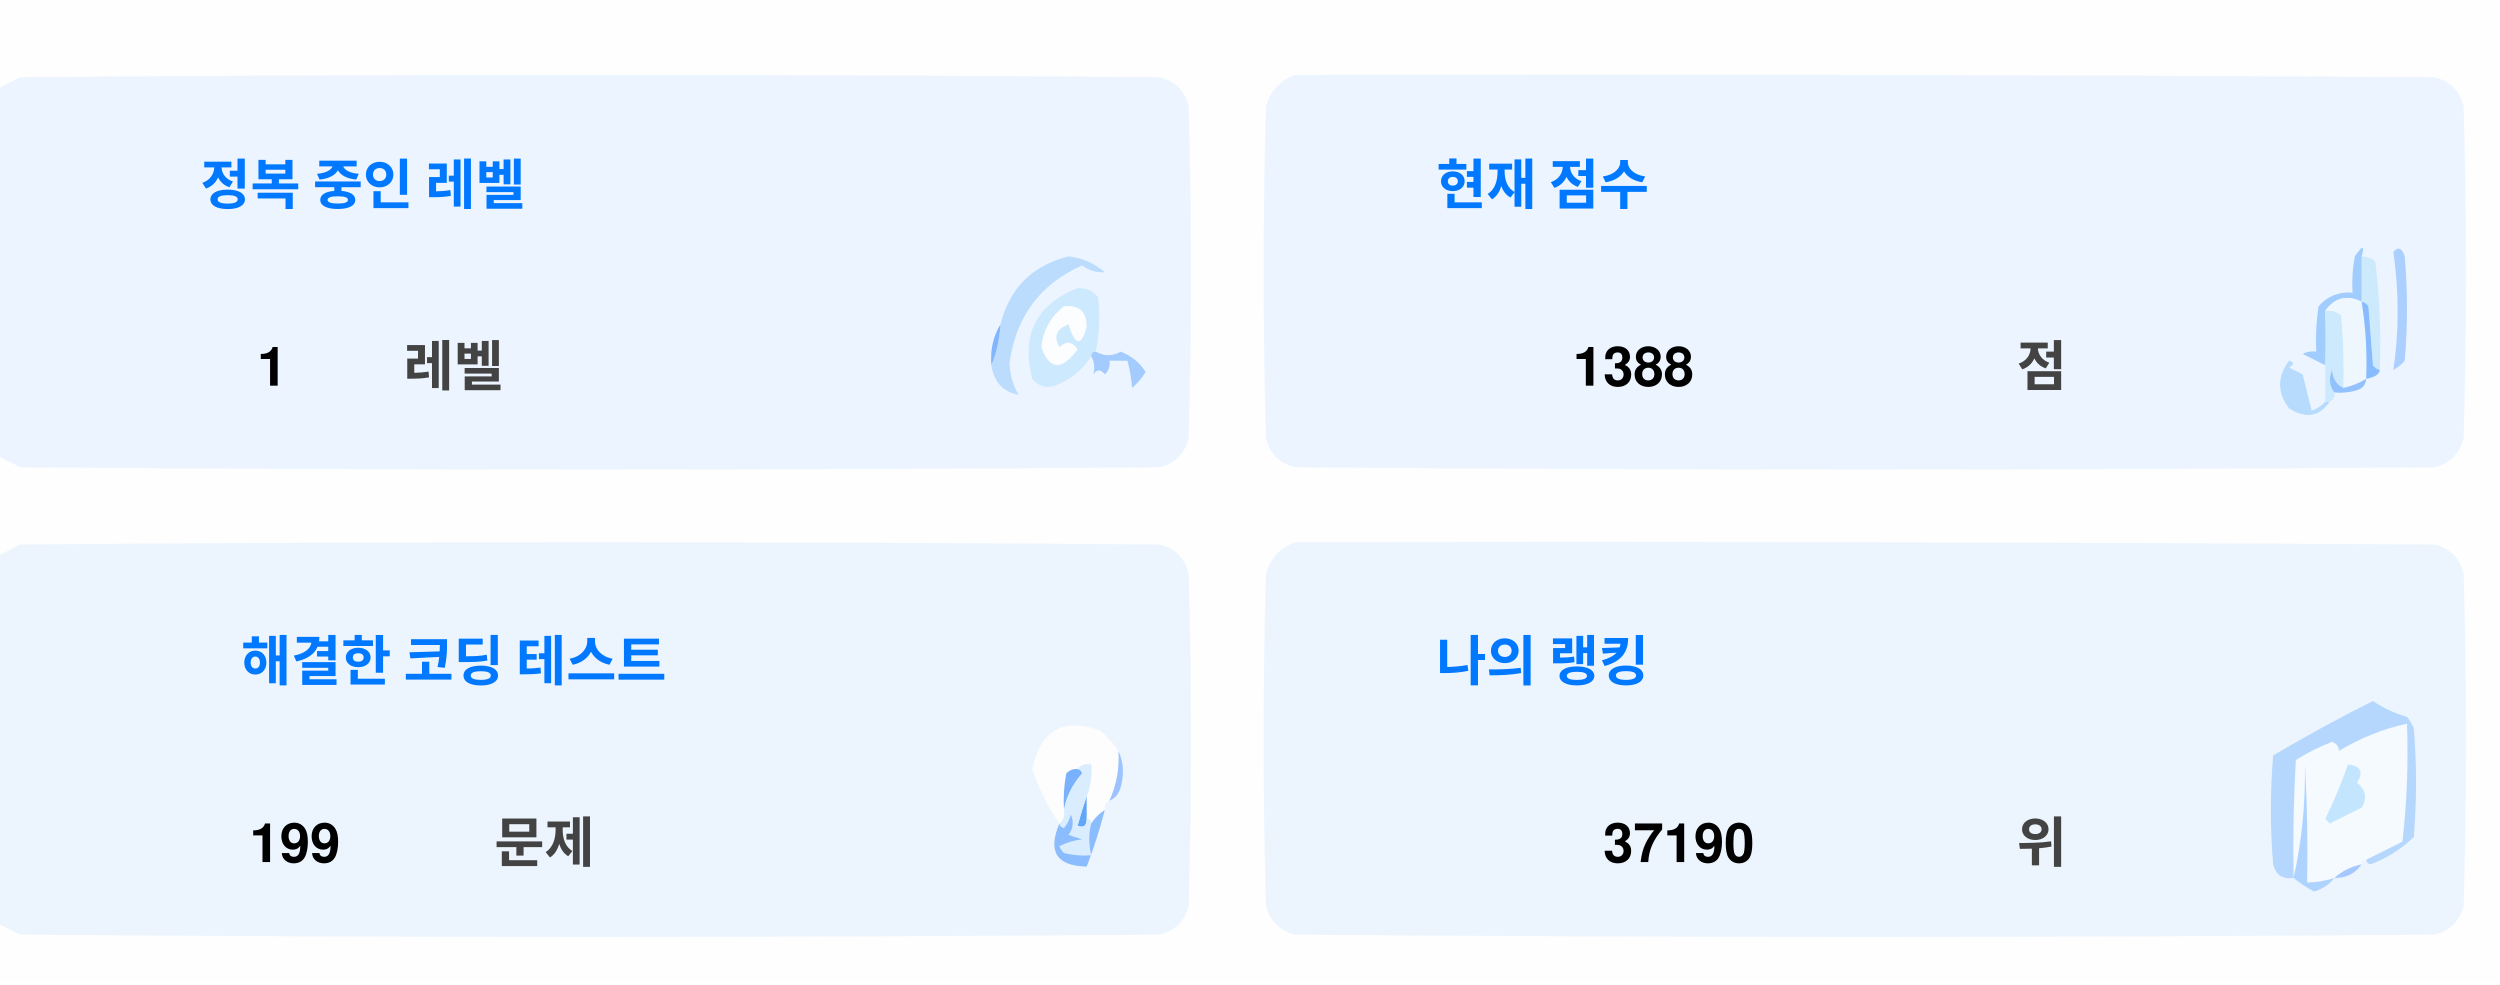
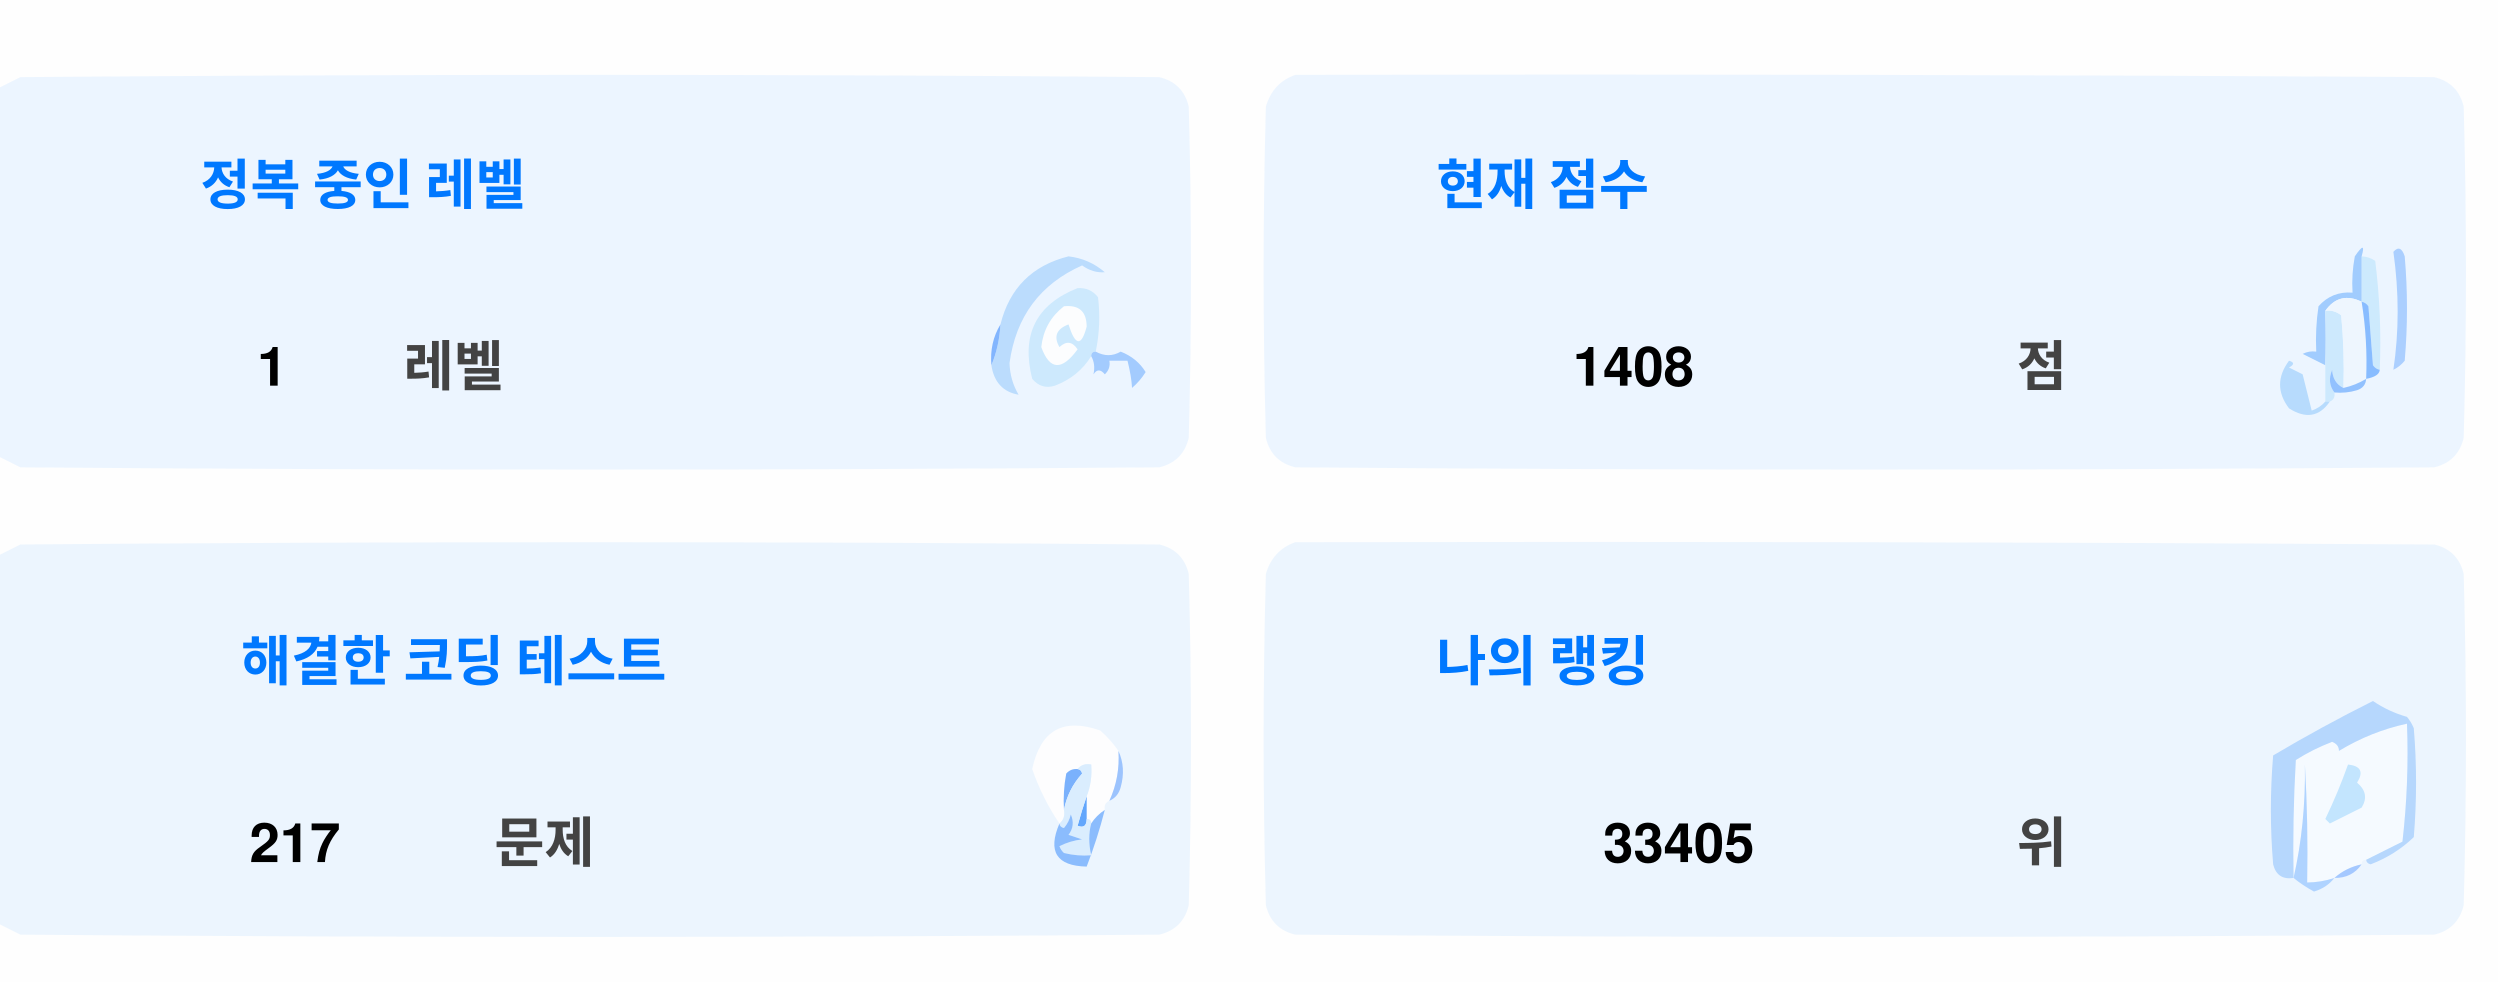
<svg xmlns="http://www.w3.org/2000/svg" version="1.1" width="551px" height="217px" style="shape-rendering:geometricPrecision; text-rendering:geometricPrecision; image-rendering:optimizeQuality; fill-rule:evenodd; clip-rule:evenodd">
  <style>.title {fill: #434343;font-size: 1rem;line-height: 1.5rem;font-weight: bold;font-family: -apple-system, BlinkMacSystemFont, Segoe UI, Helvetica, Arial, sans-serif, Apple Color Emoji, Segoe UI Emoji;}.desc {fill: #434343;font-size: 2.5rem;font-weight: bold;line-height: 1.5rem;font-family: -apple-system, BlinkMacSystemFont, Segoe UI, Helvetica, Arial, sans-serif, Apple Color Emoji, Segoe UI Emoji;}.desc-2 {fill: #434343;font-size: 1rem;font-weight: bold;line-height: 1.5rem;font-family: -apple-system, BlinkMacSystemFont, Segoe UI, Helvetica, Arial, sans-serif, Apple Color Emoji, Segoe UI Emoji;}.text, .desc {animation: twinkling 4s ease-in-out infinite;}@keyframes twinkling {40% { opacity: 1; }50% { opacity: 0.5; }60% { opacity: 1; }70% { opacity: 0.5; }80% { opacity: 1; }}</style>
  <g>
    <path style="opacity:1" fill="#fefefe" d="M -0.5,-0.5 C 183.167,-0.5 366.833,-0.5 550.5,-0.5C 550.5,71.833 550.5,144.167 550.5,216.5C 366.833,216.5 183.167,216.5 -0.5,216.5C -0.5,212.167 -0.5,207.833 -0.5,203.5C 1.14,204.32 2.807,205.153 4.5,206C 88.167,206.667 171.833,206.667 255.5,206C 259,205.167 261.167,203 262,199.5C 262.667,175.167 262.667,150.833 262,126.5C 261.167,123 259,120.833 255.5,120C 171.833,119.333 88.167,119.333 4.5,120C 2.807,120.847 1.14,121.68 -0.5,122.5C -0.5,115.167 -0.5,107.833 -0.5,100.5C 1.14,101.32 2.807,102.153 4.5,103C 88.167,103.667 171.833,103.667 255.5,103C 259,102.167 261.167,100 262,96.5C 262.667,72.167 262.667,47.833 262,23.5C 261.167,20 259,17.833 255.5,17C 171.833,16.333 88.167,16.333 4.5,17C 2.807,17.847 1.14,18.68 -0.5,19.5C -0.5,12.833 -0.5,6.167 -0.5,-0.5 Z" />
  </g>
  <g>
    <path style="opacity:1" fill="#ecf5ff" d="M -0.5,100.5 C -0.5,73.5 -0.5,46.5 -0.5,19.5C 1.14,18.68 2.807,17.847 4.5,17C 88.167,16.333 171.833,16.333 255.5,17C 259,17.833 261.167,20 262,23.5C 262.667,47.833 262.667,72.167 262,96.5C 261.167,100 259,102.167 255.5,103C 171.833,103.667 88.167,103.667 4.5,103C 2.807,102.153 1.14,101.32 -0.5,100.5 Z" />
  </g>
  <g>
    <path style="opacity:1" fill="#ecf5ff" d="M 285.5,16.5 C 369.167,16.333 452.834,16.5 536.5,17C 540,17.833 542.167,20 543,23.5C 543.667,47.833 543.667,72.167 543,96.5C 542.167,100 540,102.167 536.5,103C 452.833,103.667 369.167,103.667 285.5,103C 282,102.167 279.833,100 279,96.5C 278.333,72.167 278.333,47.833 279,23.5C 280.018,19.985 282.185,17.652 285.5,16.5 Z" />
  </g>
  <g>
    <path style="opacity:1" fill="#cdeafd" d="M 520.5,56.5 C 521.583,56.539 522.583,56.873 523.5,57.5C 524.498,65.472 524.831,73.472 524.5,81.5C 523.883,81.389 523.383,81.056 523,80.5C 522.667,76.167 522.333,71.833 522,67.5C 521.617,66.944 521.117,66.611 520.5,66.5C 520.5,63.167 520.5,59.833 520.5,56.5 Z" />
  </g>
  <g>
    <path style="opacity:1" fill="#abcfff" d="M 527.5,55.5 C 528.566,54.308 529.399,54.641 530,56.5C 530.667,64.167 530.667,71.833 530,79.5C 529.311,80.357 528.478,81.023 527.5,81.5C 528.758,73.08 528.758,64.414 527.5,55.5 Z" />
  </g>
  <g>
    <path style="opacity:1" fill="#bbdcfd" d="M 218.5,80.5 C 219.657,77.727 220.324,74.727 220.5,71.5C 222.49,63.51 227.49,58.51 235.5,56.5C 238.528,56.847 241.194,58.014 243.5,60C 241.744,60.141 240.078,59.641 238.5,58.5C 229.247,62.607 223.914,69.773 222.5,80C 222.565,82.526 223.232,84.859 224.5,87C 221.07,86.397 219.07,84.231 218.5,80.5 Z" />
  </g>
  <g>
    <path style="opacity:1" fill="#cde9fd" d="M 241.5,77.5 C 240.833,77.5 240.5,77.833 240.5,78.5C 238.628,81.529 235.961,83.695 232.5,85C 230.536,85.624 228.869,85.124 227.5,83.5C 225.021,73.791 228.354,67.124 237.5,63.5C 239.374,63.39 240.874,64.056 242,65.5C 242.497,69.524 242.331,73.524 241.5,77.5 Z" />
  </g>
  <g>
    <path style="opacity:1" fill="#fcfdfe" d="M 234.5,67.5 C 237.826,67.162 239.493,68.662 239.5,72C 238.334,76.434 237,76.267 235.5,71.5C 232.832,72.515 232.166,74.182 233.5,76.5C 235.017,75.089 236.351,75.256 237.5,77C 234.006,81.771 231.34,81.605 229.5,76.5C 229.904,72.771 231.571,69.771 234.5,67.5 Z" />
  </g>
  <g>
    <path style="opacity:1" fill="#a1ccfe" d="M 520.5,56.5 C 520.5,59.833 520.5,63.167 520.5,66.5C 517.238,64.922 514.572,65.589 512.5,68.5C 512.617,72.81 512.617,76.81 512.5,80.5C 510.86,79.68 509.193,78.847 507.5,78C 508.448,77.517 509.448,77.35 510.5,77.5C 510.335,74.15 510.502,70.817 511,67.5C 512.995,65.253 515.495,64.253 518.5,64.5C 518.336,61.813 518.503,59.146 519,56.5C 520.731,53.969 521.231,53.969 520.5,56.5 Z" />
  </g>
  <g>
    <path style="opacity:1" fill="#cde9fd" d="M 512.5,68.5 C 513.822,68.33 514.989,68.663 516,69.5C 516.499,74.823 516.666,80.156 516.5,85.5C 514.955,84.77 514.122,83.437 514,81.5C 513.22,83.387 513.387,85.054 514.5,86.5C 514.672,87.492 514.338,88.158 513.5,88.5C 513.167,88.5 512.833,88.5 512.5,88.5C 512.5,85.833 512.5,83.167 512.5,80.5C 512.617,76.81 512.617,72.81 512.5,68.5 Z" />
  </g>
  <g>
    <path style="opacity:1" fill="#eef6fe" d="M 520.5,66.5 C 521.407,72.106 521.74,77.773 521.5,83.5C 519.95,84.441 518.284,85.108 516.5,85.5C 516.666,80.156 516.499,74.823 516,69.5C 514.989,68.663 513.822,68.33 512.5,68.5C 514.572,65.589 517.238,64.922 520.5,66.5 Z" />
  </g>
  <g>
    <path style="opacity:1" fill="#88bcff" d="M 520.5,66.5 C 521.117,66.611 521.617,66.944 522,67.5C 522.333,71.833 522.667,76.167 523,80.5C 523.383,81.056 523.883,81.389 524.5,81.5C 524.445,82.469 523.445,83.136 521.5,83.5C 521.74,77.773 521.407,72.106 520.5,66.5 Z" />
  </g>
  <g>
    <path style="opacity:1" fill="#82b5fe" d="M 220.5,71.5 C 220.324,74.727 219.657,77.727 218.5,80.5C 218.215,77.171 218.882,74.171 220.5,71.5 Z" />
  </g>
  <g>
    <path style="opacity:1" fill="#a3cbfe" d="M 240.5,78.5 C 240.5,77.833 240.833,77.5 241.5,77.5C 243.391,78.536 245.224,78.536 247,77.5C 249.391,78.429 251.225,79.929 252.5,82C 251.681,83.319 250.681,84.486 249.5,85.5C 249.409,83.777 249.075,81.777 248.5,79.5C 247.167,79.5 245.833,79.5 244.5,79.5C 244.719,80.675 244.386,81.675 243.5,82.5C 242.575,81.359 241.741,81.359 241,82.5C 241.331,80.981 241.164,79.648 240.5,78.5 Z" />
  </g>
  <g>
    <path style="opacity:1" fill="#b7dbfd" d="M 512.5,88.5 C 512.833,88.5 513.167,88.5 513.5,88.5C 511.199,91.857 508.199,92.357 504.5,90C 501.872,86.535 501.872,83.035 504.5,79.5C 505.696,79.846 505.696,80.346 504.5,81C 505.5,81.5 506.5,82 507.5,82.5C 508.167,85.167 508.833,87.833 509.5,90.5C 510.739,90.058 511.739,89.391 512.5,88.5 Z" />
  </g>
  <g>
    <path style="opacity:1" fill="#92c1fe" d="M 516.5,85.5 C 518.284,85.108 519.95,84.441 521.5,83.5C 521.423,84.75 520.756,85.583 519.5,86C 517.866,86.493 516.199,86.66 514.5,86.5C 513.387,85.054 513.22,83.387 514,81.5C 514.122,83.437 514.955,84.77 516.5,85.5 Z" />
  </g>
  <g>
    <path style="opacity:1" fill="#ecf5fe" d="M -0.5,203.5 C -0.5,176.5 -0.5,149.5 -0.5,122.5C 1.14,121.68 2.807,120.847 4.5,120C 88.167,119.333 171.833,119.333 255.5,120C 259,120.833 261.167,123 262,126.5C 262.667,150.833 262.667,175.167 262,199.5C 261.167,203 259,205.167 255.5,206C 171.833,206.667 88.167,206.667 4.5,206C 2.807,205.153 1.14,204.32 -0.5,203.5 Z" />
  </g>
  <g>
    <path style="opacity:1" fill="#ecf5fe" d="M 285.5,119.5 C 369.167,119.333 452.834,119.5 536.5,120C 540,120.833 542.167,123 543,126.5C 543.667,150.833 543.667,175.167 543,199.5C 542.167,203 540,205.167 536.5,206C 452.833,206.667 369.167,206.667 285.5,206C 282,205.167 279.833,203 279,199.5C 278.333,175.167 278.333,150.833 279,126.5C 280.018,122.985 282.185,120.652 285.5,119.5 Z" />
  </g>
  <g>
    <path style="opacity:1" fill="#fdfdfe" d="M 246.5,165.5 C 246.758,169.367 246.092,173.034 244.5,176.5C 243.662,176.842 243.328,177.508 243.5,178.5C 242.272,179.306 241.272,180.306 240.5,181.5C 240.5,180.833 240.167,180.5 239.5,180.5C 239.5,178.833 239.5,177.167 239.5,175.5C 240.369,173.283 240.702,170.95 240.5,168.5C 239.209,168.263 238.209,168.596 237.5,169.5C 236.504,169.414 235.671,169.748 235,170.5C 234.503,173.146 234.336,175.813 234.5,178.5C 234.737,179.791 234.404,180.791 233.5,181.5C 230.986,177.806 228.986,173.806 227.5,169.5C 229.309,160.957 234.309,158.124 242.5,161C 244.07,162.397 245.404,163.897 246.5,165.5 Z" />
  </g>
  <g>
    <path style="opacity:1" fill="#f5faff" d="M 521.5,189.5 C 520.833,189.5 520.5,189.833 520.5,190.5C 518.181,190.992 516.181,191.992 514.5,193.5C 512.565,194.15 510.565,194.483 508.5,194.5C 508.666,185.827 508.5,177.16 508,168.5C 508.141,177.227 507.308,185.56 505.5,193.5C 505.334,184.827 505.5,176.16 506,167.5C 508.527,165.903 511.194,164.57 514,163.5C 515.011,163.892 515.511,164.559 515.5,165.5C 520.21,162.641 525.21,160.641 530.5,159.5C 530.831,168.192 530.498,176.859 529.5,185.5C 526.807,186.847 524.14,188.18 521.5,189.5 Z" />
  </g>
  <g>
    <path style="opacity:1" fill="#b6d7fd" d="M 521.5,189.5 C 524.14,188.18 526.807,186.847 529.5,185.5C 530.498,176.859 530.831,168.192 530.5,159.5C 525.21,160.641 520.21,162.641 515.5,165.5C 515.511,164.559 515.011,163.892 514,163.5C 511.194,164.57 508.527,165.903 506,167.5C 505.5,176.16 505.334,184.827 505.5,193.5C 503.089,193.863 501.589,192.863 501,190.5C 500.333,182.5 500.333,174.5 501,166.5C 508.173,162.246 515.507,158.246 523,154.5C 525.304,156.068 527.804,157.235 530.5,158C 531.126,158.75 531.626,159.584 532,160.5C 532.667,168.5 532.667,176.5 532,184.5C 529.292,187.111 526.125,189.111 522.5,190.5C 521.893,190.376 521.56,190.043 521.5,189.5 Z" />
  </g>
  <g>
    <path style="opacity:1" fill="#c3e5fe" d="M 517.5,168.5 C 520.317,168.801 520.984,170.134 519.5,172.5C 521.439,174.122 521.772,175.956 520.5,178C 518.167,179.167 515.833,180.333 513.5,181.5C 513.167,181.167 512.833,180.833 512.5,180.5C 514.414,176.515 516.081,172.515 517.5,168.5 Z" />
  </g>
  <g>
    <path style="opacity:1" fill="#7ab1fc" d="M 237.5,169.5 C 238.043,169.56 238.376,169.893 238.5,170.5C 236.395,172.836 235.062,175.503 234.5,178.5C 234.336,175.813 234.503,173.146 235,170.5C 235.671,169.748 236.504,169.414 237.5,169.5 Z" />
  </g>
  <g>
    <path style="opacity:1" fill="#afd3ff" d="M 514.5,193.5 C 513.378,194.947 511.878,195.947 510,196.5C 508.348,195.601 506.848,194.601 505.5,193.5C 507.308,185.56 508.141,177.227 508,168.5C 508.5,177.16 508.666,185.827 508.5,194.5C 510.565,194.483 512.565,194.15 514.5,193.5 Z" />
  </g>
  <g>
    <path style="opacity:1" fill="#9cc3fd" d="M 246.5,165.5 C 247.634,167.966 247.801,170.633 247,173.5C 246.623,174.942 245.79,175.942 244.5,176.5C 246.092,173.034 246.758,169.367 246.5,165.5 Z" />
  </g>
  <g>
    <path style="opacity:1" fill="#62a6fc" d="M 239.5,175.5 C 239.5,177.167 239.5,178.833 239.5,180.5C 239.483,182.028 238.816,182.528 237.5,182C 238.117,179.723 238.784,177.556 239.5,175.5 Z" />
  </g>
  <g>
    <path style="opacity:1" fill="#daedfe" d="M 237.5,169.5 C 238.209,168.596 239.209,168.263 240.5,168.5C 240.702,170.95 240.369,173.283 239.5,175.5C 238.784,177.556 238.117,179.723 237.5,182C 238.816,182.528 239.483,182.028 239.5,180.5C 240.167,180.5 240.5,180.833 240.5,181.5C 239.918,183.669 239.918,186.002 240.5,188.5C 238.473,188.662 236.473,188.495 234.5,188C 234.043,187.586 233.709,187.086 233.5,186.5C 235.078,185.702 236.744,185.202 238.5,185C 237.5,184.667 236.5,184.333 235.5,184C 236.554,182.612 236.72,181.112 236,179.5C 235.751,180.624 235.251,181.624 234.5,182.5C 233.893,182.376 233.56,182.043 233.5,181.5C 234.404,180.791 234.737,179.791 234.5,178.5C 235.062,175.503 236.395,172.836 238.5,170.5C 238.376,169.893 238.043,169.56 237.5,169.5 Z" />
  </g>
  <g>
    <path style="opacity:1" fill="#8bbcfd" d="M 243.5,178.5 C 242.395,182.803 241.062,186.969 239.5,191C 232.857,190.847 230.857,187.68 233.5,181.5C 233.56,182.043 233.893,182.376 234.5,182.5C 235.251,181.624 235.751,180.624 236,179.5C 236.72,181.112 236.554,182.612 235.5,184C 236.5,184.333 237.5,184.667 238.5,185C 236.744,185.202 235.078,185.702 233.5,186.5C 233.709,187.086 234.043,187.586 234.5,188C 236.473,188.495 238.473,188.662 240.5,188.5C 239.918,186.002 239.918,183.669 240.5,181.5C 241.272,180.306 242.272,179.306 243.5,178.5 Z" />
  </g>
  <g>
    <path style="opacity:1" fill="#a4c8ff" d="M 520.5,190.5 C 519.089,192.539 517.089,193.539 514.5,193.5C 516.181,191.992 518.181,190.992 520.5,190.5 Z" />
  </g>
  <text text-anchor="middle" x="80" y="45" class="title" style="fill:#0078ff;" stroke="#none" stroke-width="1">정복 중인 레벨</text>
  <text text-anchor="middle" x="60" y="85" class="desc" style="fill:#000000;" stroke="#none" stroke-width="1">1</text>
  <text text-anchor="middle" x="100" y="85" class="desc-2" style="fill:#434343;" stroke="#none" stroke-width="1">레벨</text>
  <text text-anchor="middle" x="340" y="45" class="title" style="fill:#0078ff;" stroke="#none" stroke-width="1">현재 점수</text>
-   <text text-anchor="middle" x="360" y="85" class="desc" style="fill:#000000;" stroke="#none" stroke-width="1">1388</text>
+   <text text-anchor="middle" x="360" y="85" class="desc" style="fill:#000000;" stroke="#none" stroke-width="1">1408</text>
  <text text-anchor="middle" x="450" y="85" class="desc-2" style="fill:#434343;" stroke="#none" stroke-width="1">점</text>
  <text text-anchor="middle" x="100" y="150" class="title" style="fill:#0078ff;" stroke="#none" stroke-width="1">해결한 코딩 테스트</text>
-   <text text-anchor="middle" x="65" y="190" class="desc" style="fill:#000000;" stroke="#none" stroke-width="1">199</text>
+   <text text-anchor="middle" x="65" y="190" class="desc" style="fill:#000000;" stroke="#none" stroke-width="1">217</text>
  <text text-anchor="middle" x="120" y="190" class="desc-2" style="fill:#434343;" stroke="#none" stroke-width="1">문제</text>
  <text text-anchor="middle" x="340" y="150" class="title" style="fill:#0078ff;" stroke="#none" stroke-width="1">나의 랭킹</text>
-   <text text-anchor="middle" x="370" y="190" class="desc" style="fill:#000000;" stroke="#none" stroke-width="1">37190</text>
+   <text text-anchor="middle" x="370" y="190" class="desc" style="fill:#000000;" stroke="#none" stroke-width="1">33405</text>
  <text text-anchor="middle" x="450" y="190" class="desc-2" style="fill:#434343;" stroke="#none" stroke-width="1">위</text>
</svg>
